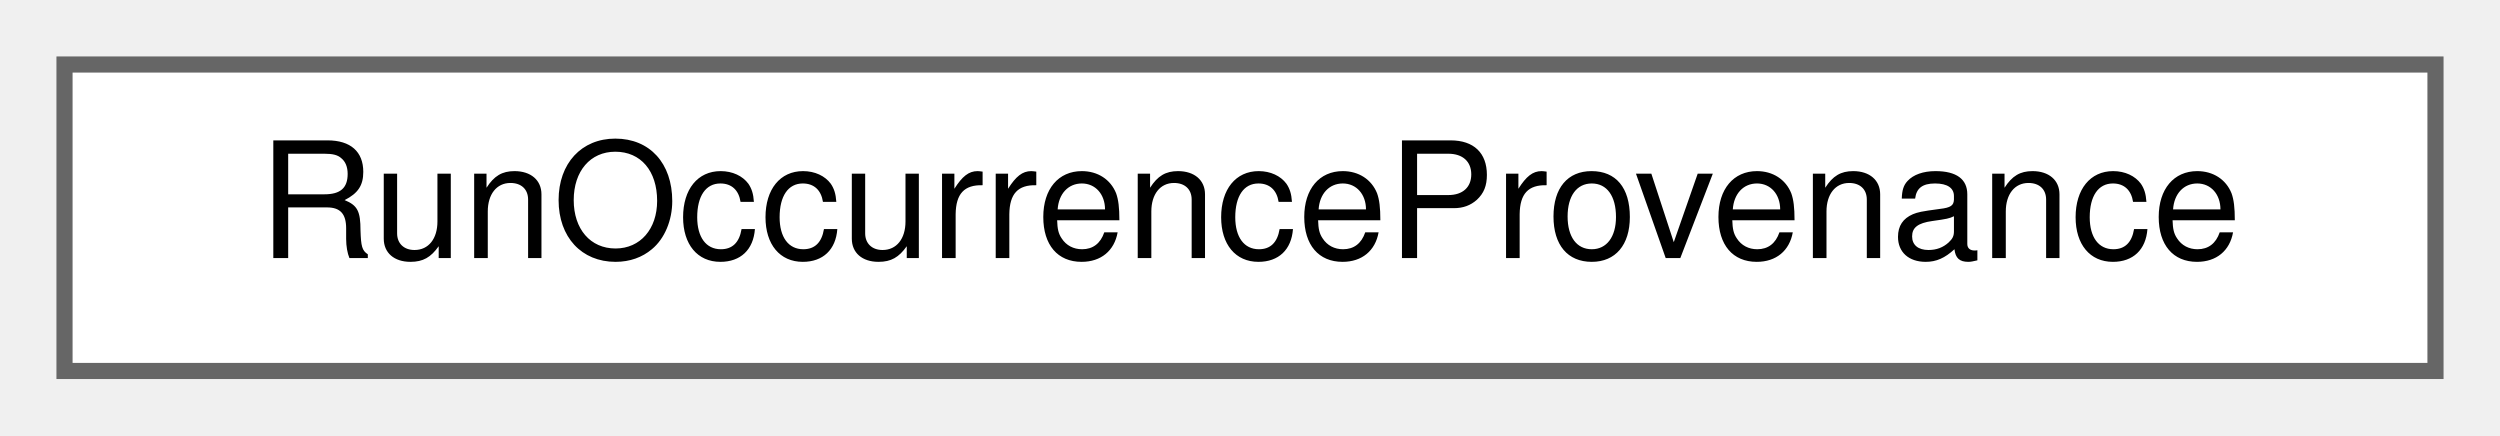
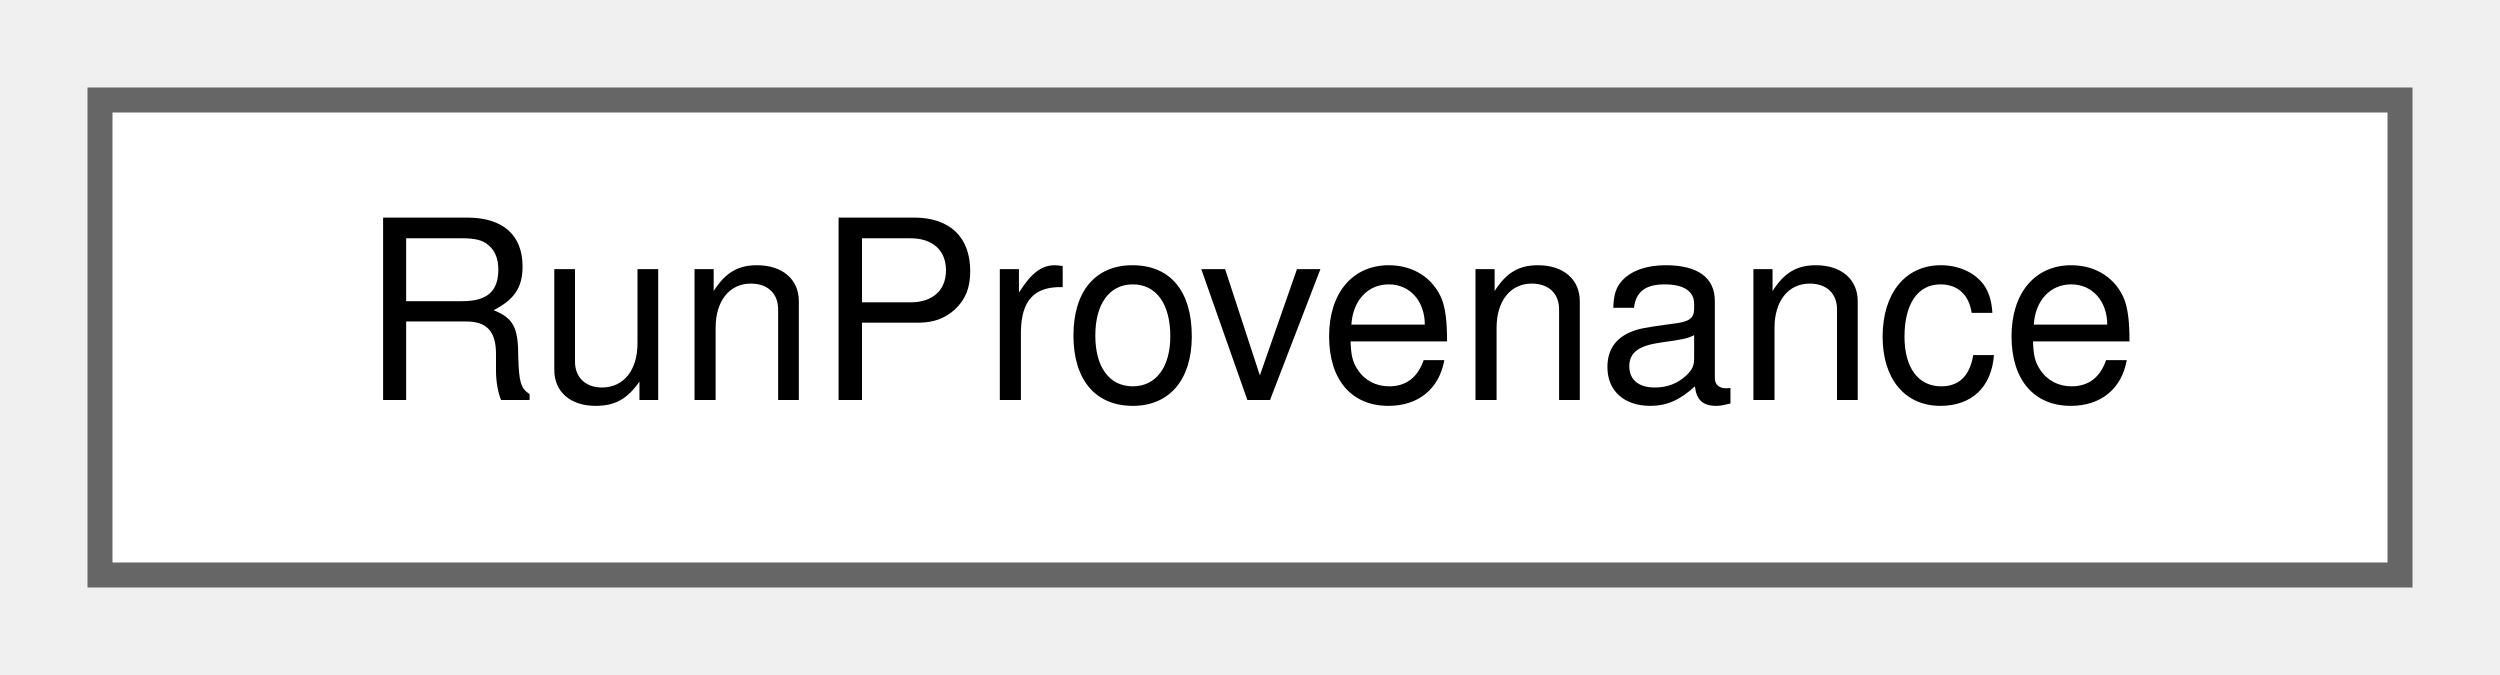
- <svg xmlns="http://www.w3.org/2000/svg" xmlns:xlink="http://www.w3.org/1999/xlink" width="155pt" height="27pt" viewBox="0.00 0.00 155.00 27.00">
+ <svg xmlns="http://www.w3.org/2000/svg" xmlns:xlink="http://www.w3.org/1999/xlink" width="100pt" height="27pt" viewBox="0.00 0.00 100.00 27.00">
  <g id="graph0" class="graph" transform="scale(1 1) rotate(0) translate(4 23)">
    <g id="Node000000" class="node">
      <g id="a_Node000000">
-         <a xlink:href="struct_run_occurrence_provenance.html" target="_top" xlink:title="One train of the run in the provenance sidecar.">
-           <polygon fill="white" stroke="#666666" points="147,-19 0,-19 0,0 147,0 147,-19" />
-           <text text-anchor="middle" x="73.5" y="-7" font-family="Helvetica,sans-Serif" font-size="10.00">RunOccurrenceProvenance</text>
+         <a xlink:href="struct_run_provenance.html" target="_top" xlink:title="The inputs and settings of a run, written next to every export as a provenance sidecar.">
+           <polygon fill="white" stroke="#666666" points="92,-19 0,-19 0,0 92,0 92,-19" />
+           <text text-anchor="middle" x="46" y="-7" font-family="Helvetica,sans-Serif" font-size="10.00">RunProvenance</text>
        </a>
      </g>
    </g>
  </g>
</svg>
